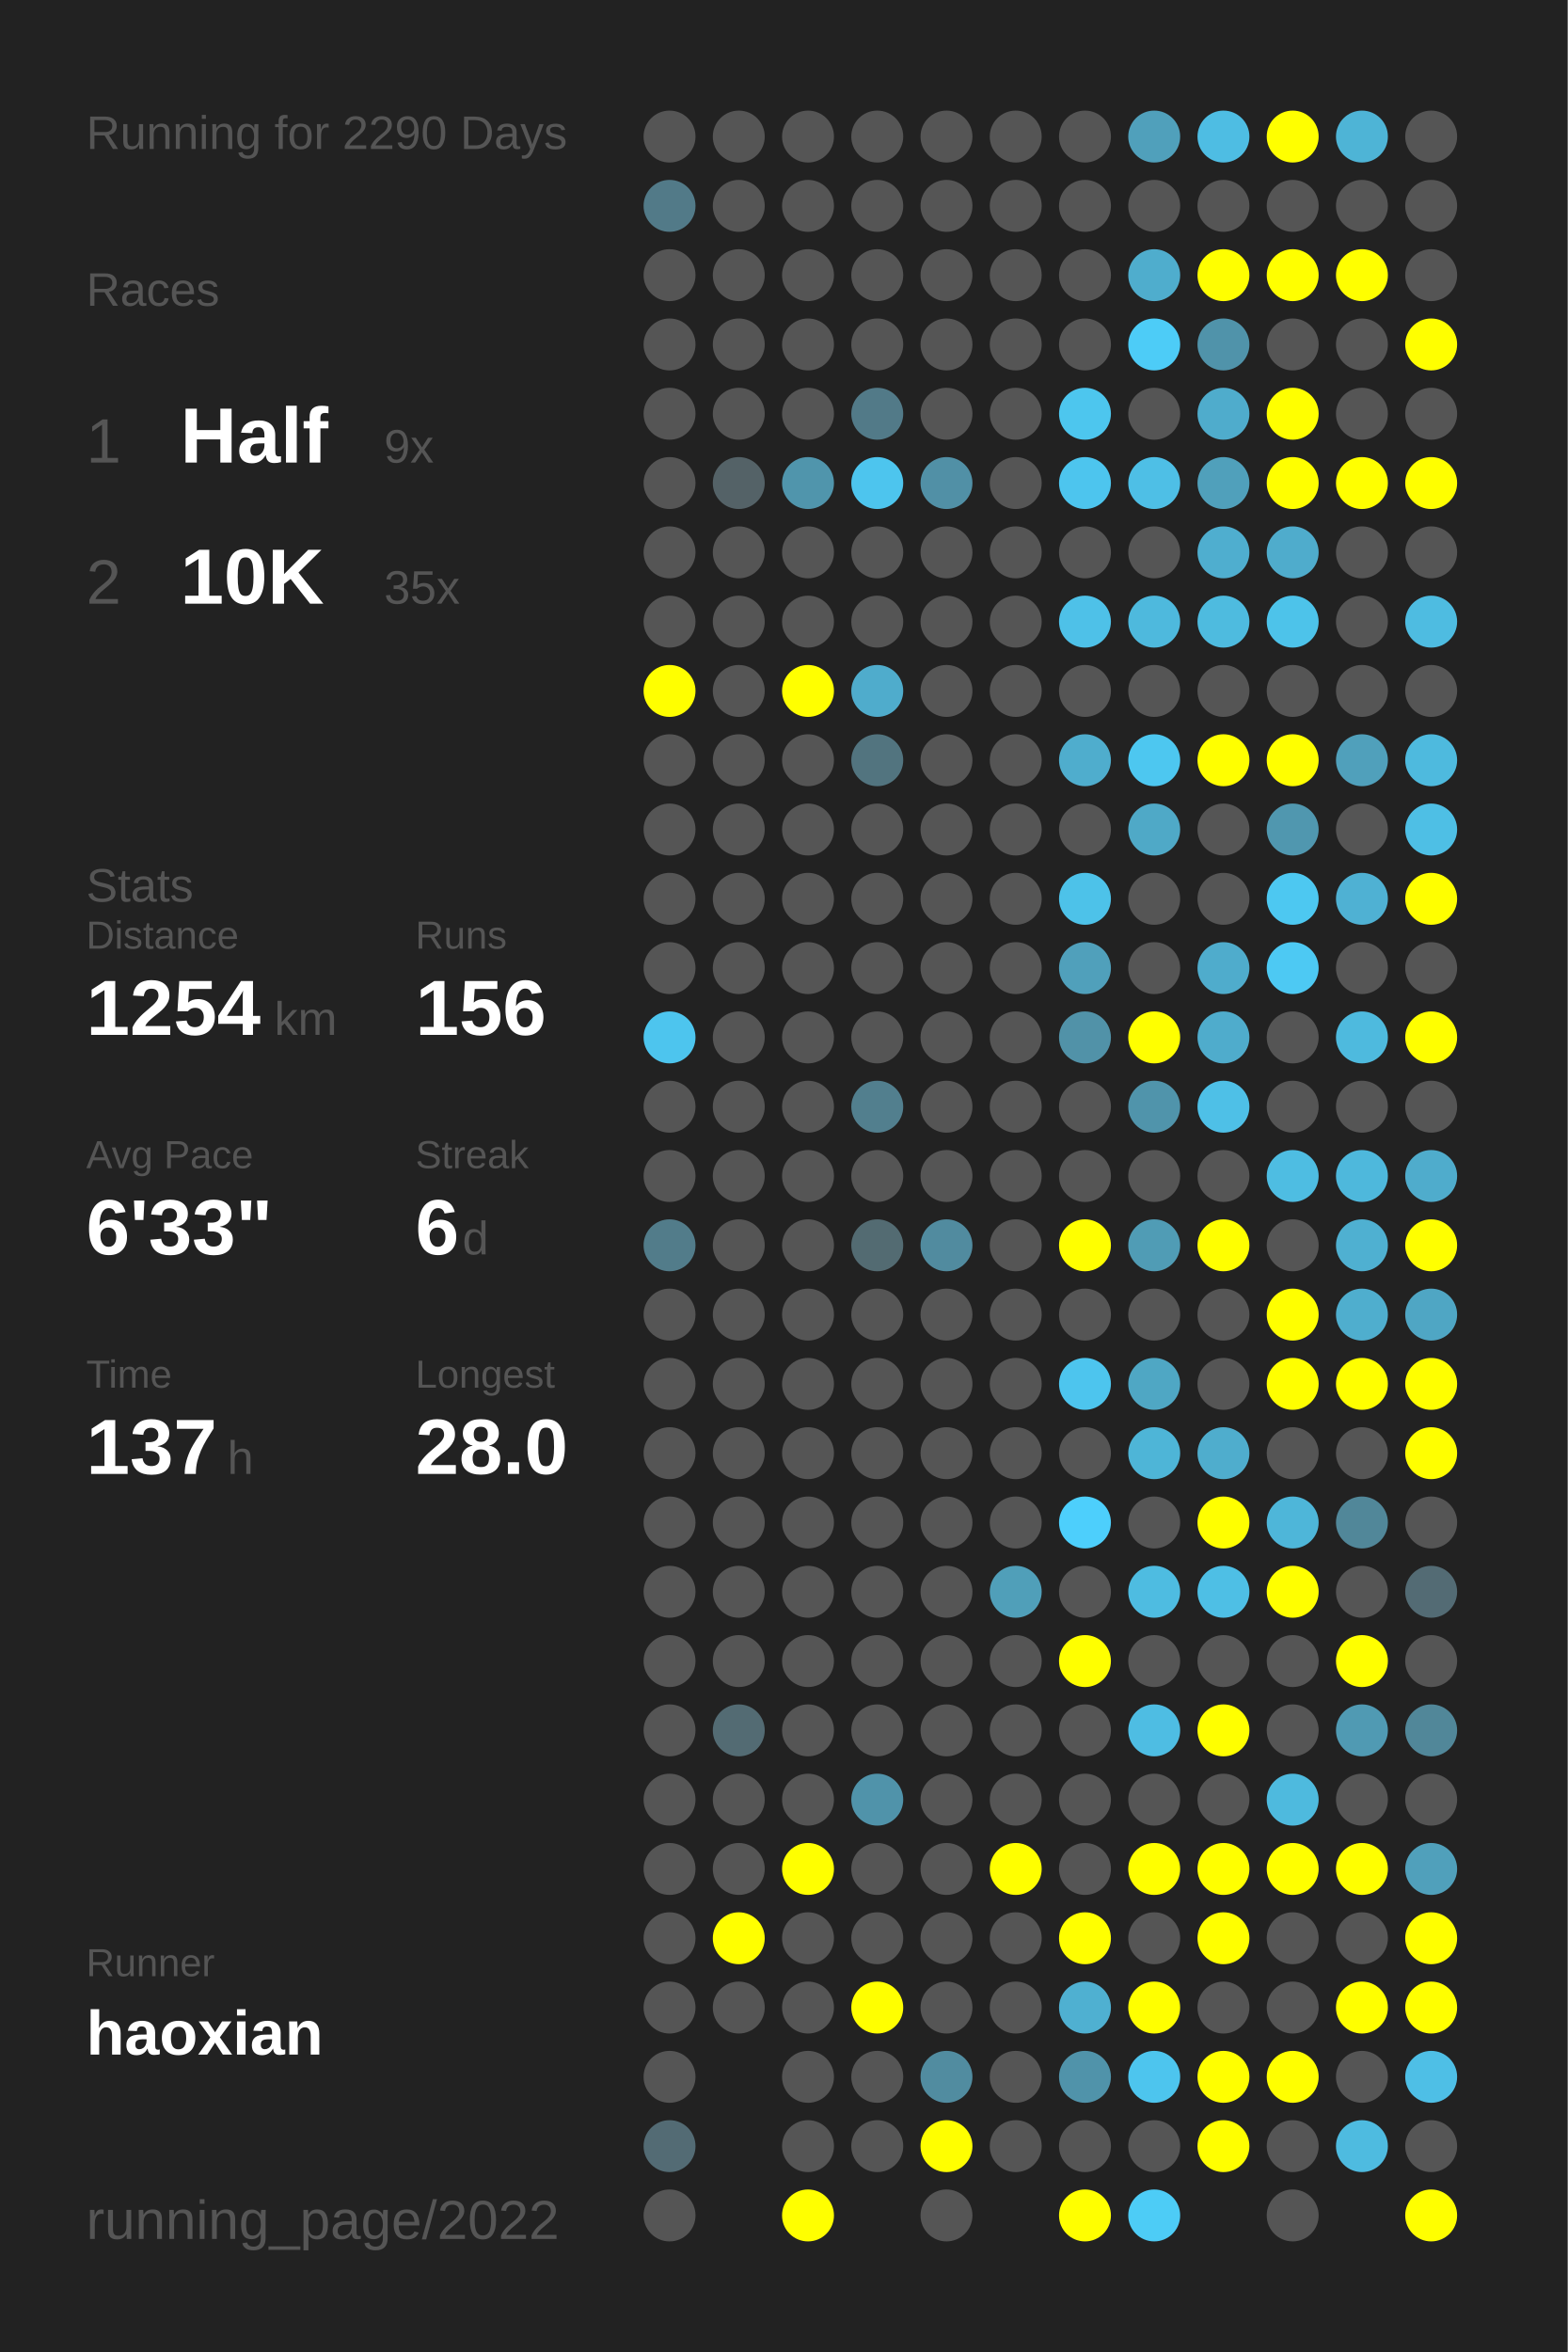
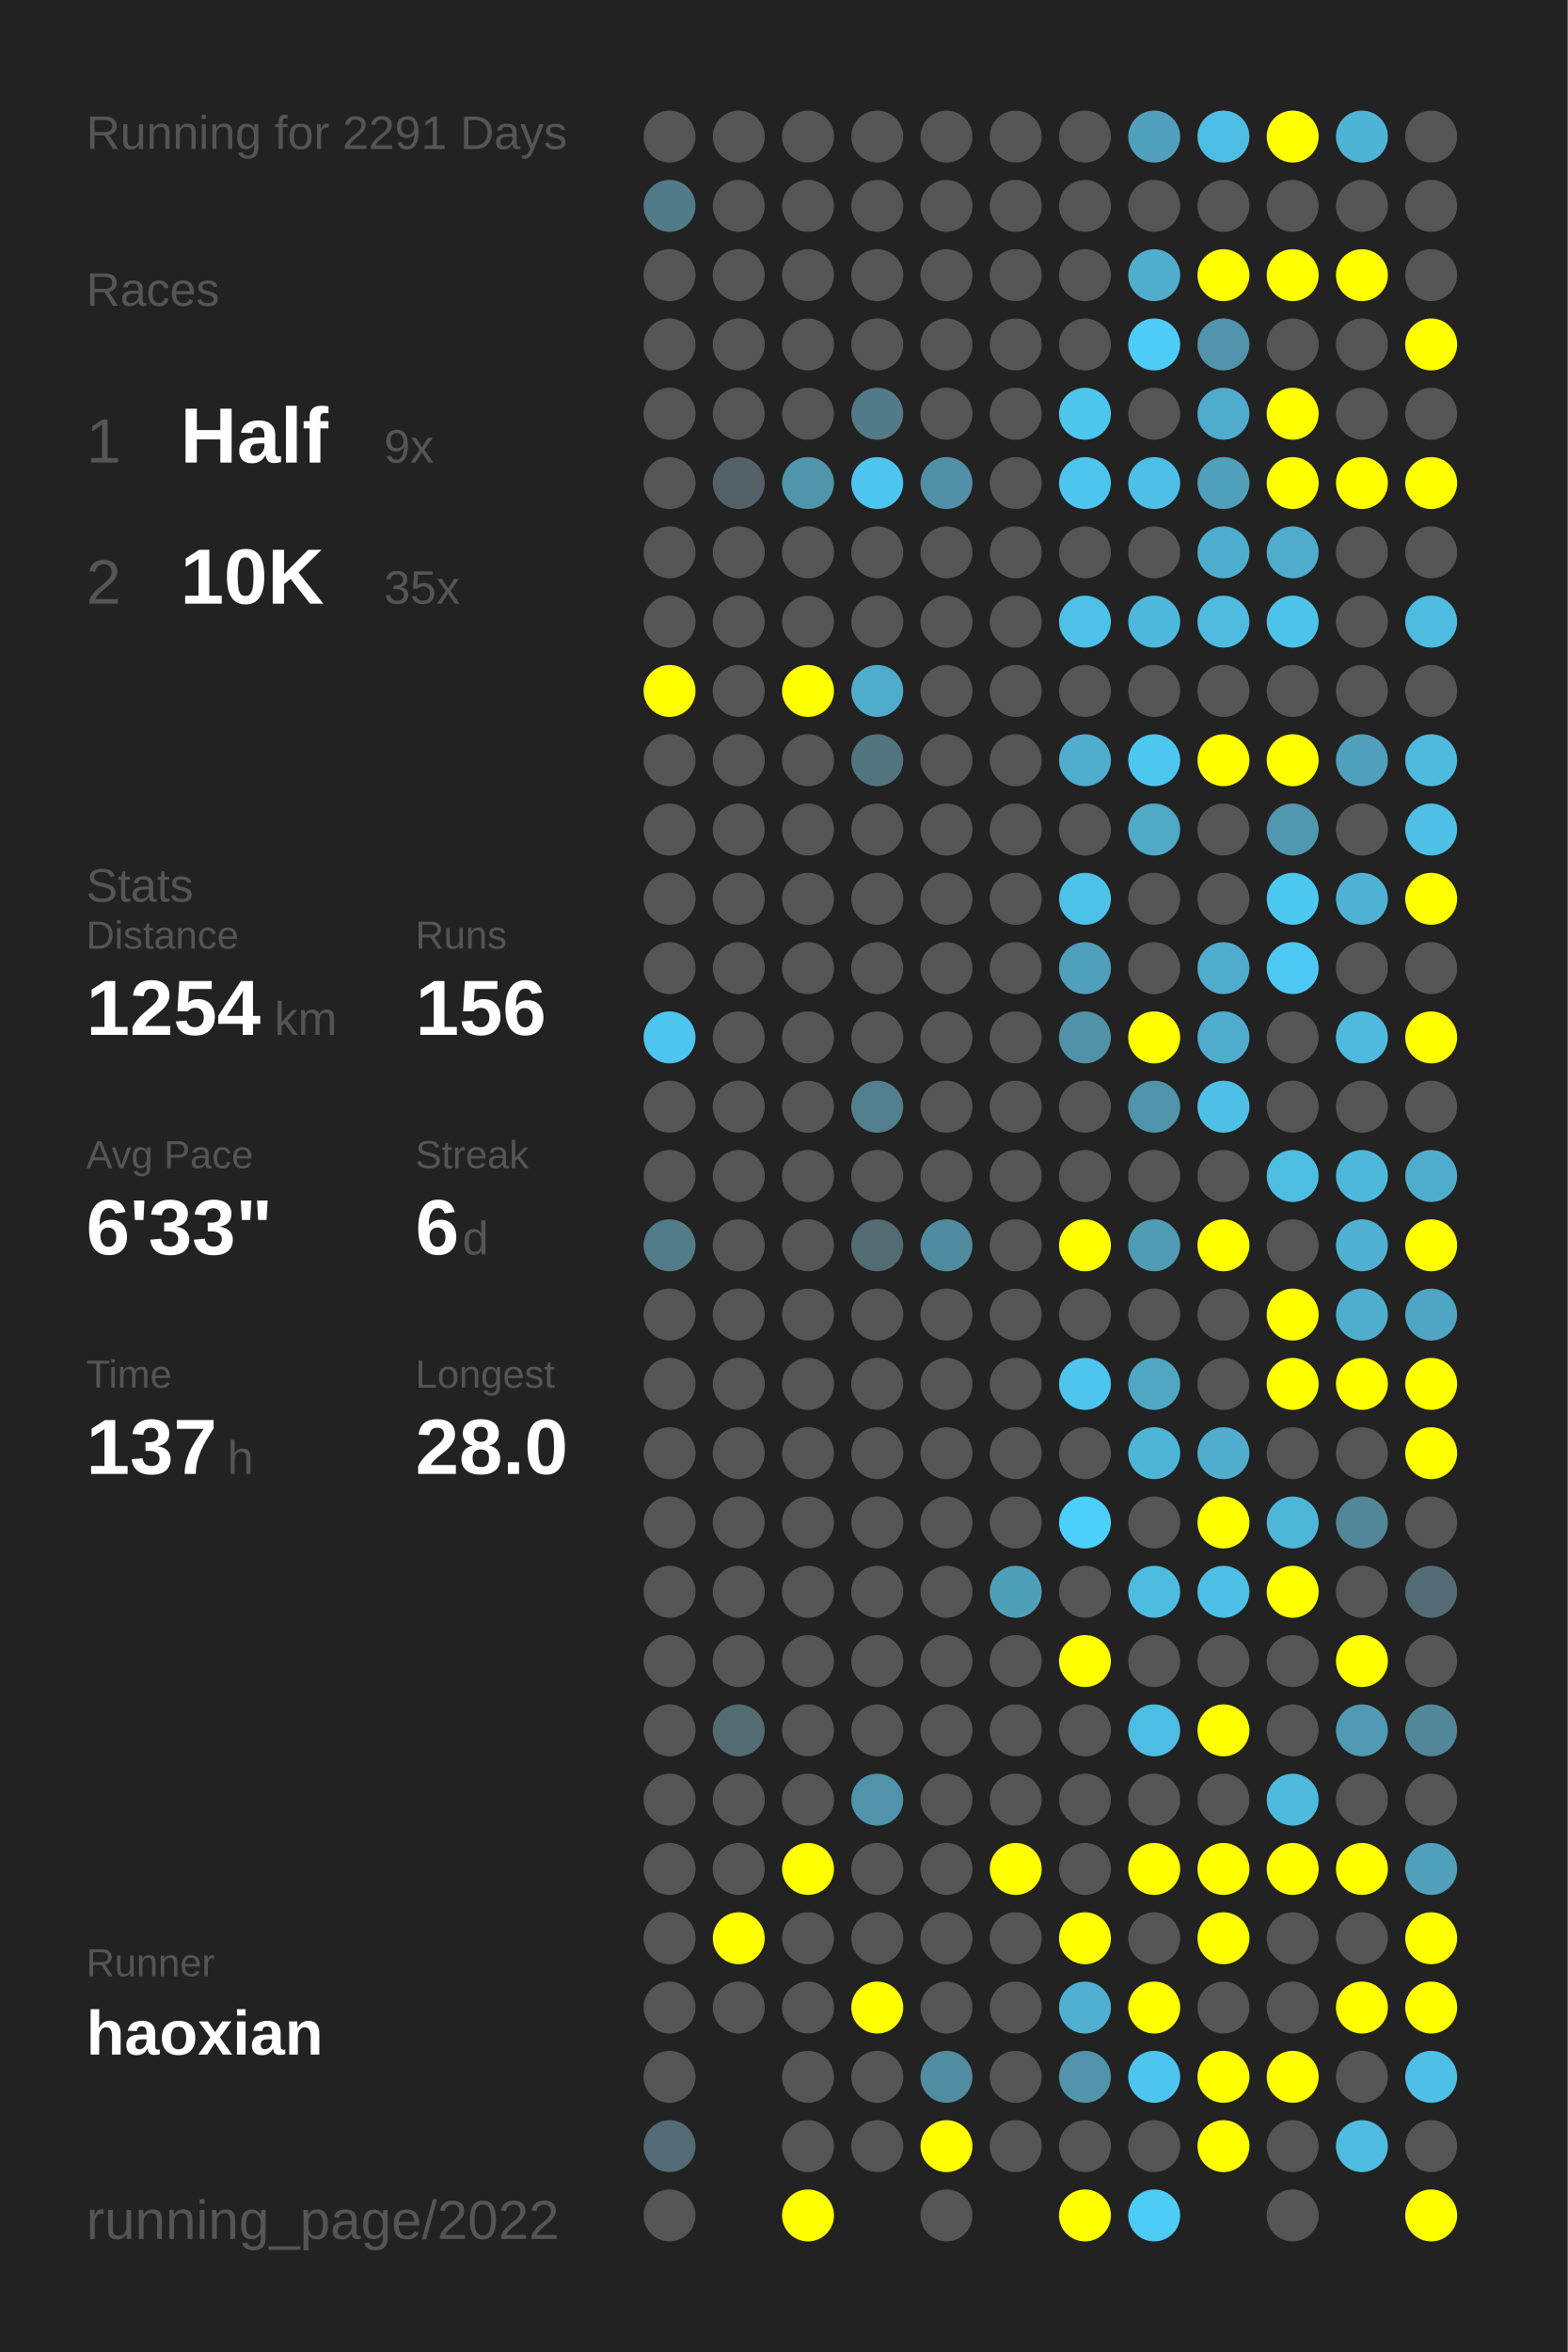
<svg xmlns="http://www.w3.org/2000/svg" baseProfile="full" height="300mm" version="1.1" viewBox="0,0,200,300" width="200mm">
  <defs />
  <rect fill="#222222" height="300" width="200" x="0" y="0" />
-   <text fill="#555555" style="font-size:6px; font-family:Arial;" x="11" y="19">Running for 2290 Days</text>
+   <text fill="#555555" style="font-size:6px; font-family:Arial;" x="11" y="19">Running for 2291 Days</text>
  <text fill="#555555" style="font-size:6px; font-family:Arial;" x="11" y="39">Races</text>
  <text fill="#555555" style="font-size:8px; font-family:Arial;" x="11" y="59">1</text>
  <text fill="#FFFFFF" style="font-size:10px; font-family:Arial; font-weight:bold;" x="23" y="59">Half</text>
  <text fill="#555555" style="font-size:6px; font-family:Arial;" x="49" y="59">9x</text>
  <text fill="#555555" style="font-size:8px; font-family:Arial;" x="11" y="77">2</text>
  <text fill="#FFFFFF" style="font-size:10px; font-family:Arial; font-weight:bold;" x="23" y="77">10K</text>
  <text fill="#555555" style="font-size:6px; font-family:Arial;" x="49" y="77">35x</text>
  <text fill="#555555" style="font-size:6px; font-family:Arial;" x="11" y="115">Stats</text>
  <text fill="#555555" style="font-size:5px; font-family:Arial;" x="11" y="121">Distance</text>
  <text fill="#FFFFFF" style="font-size:10px; font-family:Arial; font-weight:bold;" x="11" y="132">1254</text>
  <text fill="#555555" style="font-size:6px; font-family:Arial;" x="35" y="132">km</text>
  <text fill="#555555" style="font-size:5px; font-family:Arial;" x="53" y="121">Runs</text>
  <text fill="#FFFFFF" style="font-size:10px; font-family:Arial; font-weight:bold;" x="53" y="132">156</text>
  <text fill="#555555" style="font-size:5px; font-family:Arial;" x="11" y="149">Avg Pace</text>
  <text fill="#FFFFFF" style="font-size:10px; font-family:Arial; font-weight:bold;" x="11" y="160">6'33"</text>
  <text fill="#555555" style="font-size:5px; font-family:Arial;" x="53" y="149">Streak</text>
  <text fill="#FFFFFF" style="font-size:10px; font-family:Arial; font-weight:bold;" x="53" y="160">6</text>
  <text fill="#555555" style="font-size:6px; font-family:Arial;" x="59" y="160">d</text>
  <text fill="#555555" style="font-size:5px; font-family:Arial;" x="11" y="177">Time</text>
  <text fill="#FFFFFF" style="font-size:10px; font-family:Arial; font-weight:bold;" x="11" y="188">137</text>
  <text fill="#555555" style="font-size:6px; font-family:Arial;" x="29" y="188">h</text>
  <text fill="#555555" style="font-size:5px; font-family:Arial;" x="53" y="177">Longest</text>
  <text fill="#FFFFFF" style="font-size:10px; font-family:Arial; font-weight:bold;" x="53" y="188">28.0</text>
  <text fill="#555555" style="font-size:5px; font-family:Arial;" x="11" y="252.065">Runner</text>
  <text fill="#FFFFFF" style="font-size:8px; font-family:Arial; font-weight:bold;" x="11" y="262.065">haoxian</text>
  <text fill="#555555" style="font-size:7px; font-family:Arial;" x="11" y="285.581">running_page/2022</text>
  <circle cx="85.417" cy="17.419" fill="#555555" r="3.312" />
  <circle cx="85.417" cy="26.258" fill="#527a88" r="3.312" />
  <circle cx="85.417" cy="35.097" fill="#555555" r="3.312" />
  <circle cx="85.417" cy="43.935" fill="#555555" r="3.312" />
  <circle cx="85.417" cy="52.774" fill="#555555" r="3.312" />
  <circle cx="85.417" cy="61.613" fill="#555555" r="3.312" />
  <circle cx="85.417" cy="70.452" fill="#555555" r="3.312" />
  <circle cx="85.417" cy="79.29" fill="#555555" r="3.312" />
  <circle cx="85.417" cy="88.129" fill="#FFFF00" r="3.312" />
  <circle cx="85.417" cy="96.968" fill="#555555" r="3.312" />
  <circle cx="85.417" cy="105.806" fill="#555555" r="3.312" />
  <circle cx="85.417" cy="114.645" fill="#555555" r="3.312" />
  <circle cx="85.417" cy="123.484" fill="#555555" r="3.312" />
  <circle cx="85.417" cy="132.323" fill="#4dc5ee" r="3.312" />
  <circle cx="85.417" cy="141.161" fill="#555555" r="3.312" />
  <circle cx="85.417" cy="150" fill="#555555" r="3.312" />
  <circle cx="85.417" cy="158.839" fill="#527c8a" r="3.312" />
  <circle cx="85.417" cy="167.677" fill="#555555" r="3.312" />
  <circle cx="85.417" cy="176.516" fill="#555555" r="3.312" />
  <circle cx="85.417" cy="185.355" fill="#555555" r="3.312" />
  <circle cx="85.417" cy="194.194" fill="#555555" r="3.312" />
  <circle cx="85.417" cy="203.032" fill="#555555" r="3.312" />
  <circle cx="85.417" cy="211.871" fill="#555555" r="3.312" />
  <circle cx="85.417" cy="220.71" fill="#555555" r="3.312" />
  <circle cx="85.417" cy="229.548" fill="#555555" r="3.312" />
  <circle cx="85.417" cy="238.387" fill="#555555" r="3.312" />
  <circle cx="85.417" cy="247.226" fill="#555555" r="3.312" />
  <circle cx="85.417" cy="256.065" fill="#555555" r="3.312" />
  <circle cx="85.417" cy="264.903" fill="#555555" r="3.312" />
  <circle cx="85.417" cy="273.742" fill="#536b74" r="3.312" />
  <circle cx="85.417" cy="282.581" fill="#555555" r="3.312" />
  <circle cx="94.25" cy="17.419" fill="#555555" r="3.312" />
  <circle cx="94.25" cy="26.258" fill="#555555" r="3.312" />
  <circle cx="94.25" cy="35.097" fill="#555555" r="3.312" />
  <circle cx="94.25" cy="43.935" fill="#555555" r="3.312" />
  <circle cx="94.25" cy="52.774" fill="#555555" r="3.312" />
  <circle cx="94.25" cy="61.613" fill="#546267" r="3.312" />
  <circle cx="94.25" cy="70.452" fill="#555555" r="3.312" />
  <circle cx="94.25" cy="79.29" fill="#555555" r="3.312" />
  <circle cx="94.25" cy="88.129" fill="#555555" r="3.312" />
  <circle cx="94.25" cy="96.968" fill="#555555" r="3.312" />
  <circle cx="94.25" cy="105.806" fill="#555555" r="3.312" />
  <circle cx="94.25" cy="114.645" fill="#555555" r="3.312" />
  <circle cx="94.25" cy="123.484" fill="#555555" r="3.312" />
  <circle cx="94.25" cy="132.323" fill="#555555" r="3.312" />
  <circle cx="94.25" cy="141.161" fill="#555555" r="3.312" />
  <circle cx="94.25" cy="150" fill="#555555" r="3.312" />
  <circle cx="94.25" cy="158.839" fill="#555555" r="3.312" />
  <circle cx="94.25" cy="167.677" fill="#555555" r="3.312" />
  <circle cx="94.25" cy="176.516" fill="#555555" r="3.312" />
  <circle cx="94.25" cy="185.355" fill="#555555" r="3.312" />
  <circle cx="94.25" cy="194.194" fill="#555555" r="3.312" />
  <circle cx="94.25" cy="203.032" fill="#555555" r="3.312" />
  <circle cx="94.25" cy="211.871" fill="#555555" r="3.312" />
  <circle cx="94.25" cy="220.71" fill="#536b73" r="3.312" />
  <circle cx="94.25" cy="229.548" fill="#555555" r="3.312" />
  <circle cx="94.25" cy="238.387" fill="#555555" r="3.312" />
  <circle cx="94.25" cy="247.226" fill="#FFFF00" r="3.312" />
  <circle cx="94.25" cy="256.065" fill="#555555" r="3.312" />
  <circle cx="103.083" cy="17.419" fill="#555555" r="3.312" />
  <circle cx="103.083" cy="26.258" fill="#555555" r="3.312" />
  <circle cx="103.083" cy="35.097" fill="#555555" r="3.312" />
  <circle cx="103.083" cy="43.935" fill="#555555" r="3.312" />
  <circle cx="103.083" cy="52.774" fill="#555555" r="3.312" />
  <circle cx="103.083" cy="61.613" fill="#5095ac" r="3.312" />
  <circle cx="103.083" cy="70.452" fill="#555555" r="3.312" />
  <circle cx="103.083" cy="79.29" fill="#555555" r="3.312" />
  <circle cx="103.083" cy="88.129" fill="#FFFF00" r="3.312" />
  <circle cx="103.083" cy="96.968" fill="#555555" r="3.312" />
  <circle cx="103.083" cy="105.806" fill="#555555" r="3.312" />
  <circle cx="103.083" cy="114.645" fill="#555555" r="3.312" />
  <circle cx="103.083" cy="123.484" fill="#555555" r="3.312" />
  <circle cx="103.083" cy="132.323" fill="#555555" r="3.312" />
  <circle cx="103.083" cy="141.161" fill="#555555" r="3.312" />
  <circle cx="103.083" cy="150" fill="#555555" r="3.312" />
  <circle cx="103.083" cy="158.839" fill="#555555" r="3.312" />
  <circle cx="103.083" cy="167.677" fill="#555555" r="3.312" />
  <circle cx="103.083" cy="176.516" fill="#555555" r="3.312" />
  <circle cx="103.083" cy="185.355" fill="#555555" r="3.312" />
  <circle cx="103.083" cy="194.194" fill="#555555" r="3.312" />
  <circle cx="103.083" cy="203.032" fill="#555555" r="3.312" />
  <circle cx="103.083" cy="211.871" fill="#555555" r="3.312" />
  <circle cx="103.083" cy="220.71" fill="#555555" r="3.312" />
  <circle cx="103.083" cy="229.548" fill="#555555" r="3.312" />
  <circle cx="103.083" cy="238.387" fill="#FFFF00" r="3.312" />
  <circle cx="103.083" cy="247.226" fill="#555555" r="3.312" />
  <circle cx="103.083" cy="256.065" fill="#555555" r="3.312" />
  <circle cx="103.083" cy="264.903" fill="#555555" r="3.312" />
  <circle cx="103.083" cy="273.742" fill="#555555" r="3.312" />
  <circle cx="103.083" cy="282.581" fill="#FFFF00" r="3.312" />
  <circle cx="111.917" cy="17.419" fill="#555555" r="3.312" />
  <circle cx="111.917" cy="26.258" fill="#555555" r="3.312" />
  <circle cx="111.917" cy="35.097" fill="#555555" r="3.312" />
  <circle cx="111.917" cy="43.935" fill="#555555" r="3.312" />
  <circle cx="111.917" cy="52.774" fill="#527a88" r="3.312" />
  <circle cx="111.917" cy="61.613" fill="#4dc5ee" r="3.312" />
  <circle cx="111.917" cy="70.452" fill="#555555" r="3.312" />
  <circle cx="111.917" cy="79.29" fill="#555555" r="3.312" />
  <circle cx="111.917" cy="88.129" fill="#4faccc" r="3.312" />
  <circle cx="111.917" cy="96.968" fill="#52747f" r="3.312" />
  <circle cx="111.917" cy="105.806" fill="#555555" r="3.312" />
  <circle cx="111.917" cy="114.645" fill="#555555" r="3.312" />
  <circle cx="111.917" cy="123.484" fill="#555555" r="3.312" />
  <circle cx="111.917" cy="132.323" fill="#555555" r="3.312" />
  <circle cx="111.917" cy="141.161" fill="#527f8e" r="3.312" />
  <circle cx="111.917" cy="150" fill="#555555" r="3.312" />
  <circle cx="111.917" cy="158.839" fill="#536b72" r="3.312" />
  <circle cx="111.917" cy="167.677" fill="#555555" r="3.312" />
  <circle cx="111.917" cy="176.516" fill="#555555" r="3.312" />
  <circle cx="111.917" cy="185.355" fill="#555555" r="3.312" />
  <circle cx="111.917" cy="194.194" fill="#555555" r="3.312" />
  <circle cx="111.917" cy="203.032" fill="#555555" r="3.312" />
  <circle cx="111.917" cy="211.871" fill="#555555" r="3.312" />
  <circle cx="111.917" cy="220.71" fill="#555555" r="3.312" />
  <circle cx="111.917" cy="229.548" fill="#5093aa" r="3.312" />
  <circle cx="111.917" cy="238.387" fill="#555555" r="3.312" />
  <circle cx="111.917" cy="247.226" fill="#555555" r="3.312" />
  <circle cx="111.917" cy="256.065" fill="#FFFF00" r="3.312" />
  <circle cx="111.917" cy="264.903" fill="#555555" r="3.312" />
  <circle cx="111.917" cy="273.742" fill="#555555" r="3.312" />
  <circle cx="120.75" cy="17.419" fill="#555555" r="3.312" />
  <circle cx="120.75" cy="26.258" fill="#555555" r="3.312" />
  <circle cx="120.75" cy="35.097" fill="#555555" r="3.312" />
  <circle cx="120.75" cy="43.935" fill="#555555" r="3.312" />
  <circle cx="120.75" cy="52.774" fill="#555555" r="3.312" />
  <circle cx="120.75" cy="61.613" fill="#5190a6" r="3.312" />
  <circle cx="120.75" cy="70.452" fill="#555555" r="3.312" />
  <circle cx="120.75" cy="79.29" fill="#555555" r="3.312" />
  <circle cx="120.75" cy="88.129" fill="#555555" r="3.312" />
  <circle cx="120.75" cy="96.968" fill="#555555" r="3.312" />
  <circle cx="120.75" cy="105.806" fill="#555555" r="3.312" />
  <circle cx="120.75" cy="114.645" fill="#555555" r="3.312" />
  <circle cx="120.75" cy="123.484" fill="#555555" r="3.312" />
  <circle cx="120.75" cy="132.323" fill="#555555" r="3.312" />
  <circle cx="120.75" cy="141.161" fill="#555555" r="3.312" />
  <circle cx="120.75" cy="150" fill="#555555" r="3.312" />
  <circle cx="120.75" cy="158.839" fill="#518b9f" r="3.312" />
  <circle cx="120.75" cy="167.677" fill="#555555" r="3.312" />
  <circle cx="120.75" cy="176.516" fill="#555555" r="3.312" />
  <circle cx="120.75" cy="185.355" fill="#555555" r="3.312" />
  <circle cx="120.75" cy="194.194" fill="#555555" r="3.312" />
  <circle cx="120.75" cy="203.032" fill="#555555" r="3.312" />
  <circle cx="120.75" cy="211.871" fill="#555555" r="3.312" />
  <circle cx="120.75" cy="220.71" fill="#555555" r="3.312" />
  <circle cx="120.75" cy="229.548" fill="#555555" r="3.312" />
  <circle cx="120.75" cy="238.387" fill="#555555" r="3.312" />
  <circle cx="120.75" cy="247.226" fill="#555555" r="3.312" />
  <circle cx="120.75" cy="256.065" fill="#555555" r="3.312" />
  <circle cx="120.75" cy="264.903" fill="#518ca0" r="3.312" />
  <circle cx="120.75" cy="273.742" fill="#FFFF00" r="3.312" />
  <circle cx="120.75" cy="282.581" fill="#555555" r="3.312" />
  <circle cx="129.583" cy="17.419" fill="#555555" r="3.312" />
  <circle cx="129.583" cy="26.258" fill="#555555" r="3.312" />
  <circle cx="129.583" cy="35.097" fill="#555555" r="3.312" />
  <circle cx="129.583" cy="43.935" fill="#555555" r="3.312" />
  <circle cx="129.583" cy="52.774" fill="#555555" r="3.312" />
  <circle cx="129.583" cy="61.613" fill="#555555" r="3.312" />
  <circle cx="129.583" cy="70.452" fill="#555555" r="3.312" />
  <circle cx="129.583" cy="79.29" fill="#555555" r="3.312" />
  <circle cx="129.583" cy="88.129" fill="#555555" r="3.312" />
  <circle cx="129.583" cy="96.968" fill="#555555" r="3.312" />
  <circle cx="129.583" cy="105.806" fill="#555555" r="3.312" />
  <circle cx="129.583" cy="114.645" fill="#555555" r="3.312" />
  <circle cx="129.583" cy="123.484" fill="#555555" r="3.312" />
  <circle cx="129.583" cy="132.323" fill="#555555" r="3.312" />
  <circle cx="129.583" cy="141.161" fill="#555555" r="3.312" />
  <circle cx="129.583" cy="150" fill="#555555" r="3.312" />
  <circle cx="129.583" cy="158.839" fill="#555555" r="3.312" />
  <circle cx="129.583" cy="167.677" fill="#555555" r="3.312" />
  <circle cx="129.583" cy="176.516" fill="#555555" r="3.312" />
  <circle cx="129.583" cy="185.355" fill="#555555" r="3.312" />
  <circle cx="129.583" cy="194.194" fill="#555555" r="3.312" />
  <circle cx="129.583" cy="203.032" fill="#509fb9" r="3.312" />
  <circle cx="129.583" cy="211.871" fill="#555555" r="3.312" />
  <circle cx="129.583" cy="220.71" fill="#555555" r="3.312" />
  <circle cx="129.583" cy="229.548" fill="#555555" r="3.312" />
  <circle cx="129.583" cy="238.387" fill="#FFFF00" r="3.312" />
  <circle cx="129.583" cy="247.226" fill="#555555" r="3.312" />
  <circle cx="129.583" cy="256.065" fill="#555555" r="3.312" />
  <circle cx="129.583" cy="264.903" fill="#555555" r="3.312" />
  <circle cx="129.583" cy="273.742" fill="#555555" r="3.312" />
  <circle cx="138.417" cy="17.419" fill="#555555" r="3.312" />
  <circle cx="138.417" cy="26.258" fill="#555555" r="3.312" />
  <circle cx="138.417" cy="35.097" fill="#555555" r="3.312" />
  <circle cx="138.417" cy="43.935" fill="#555555" r="3.312" />
  <circle cx="138.417" cy="52.774" fill="#4dc6ee" r="3.312" />
  <circle cx="138.417" cy="61.613" fill="#4dc5ee" r="3.312" />
  <circle cx="138.417" cy="70.452" fill="#555555" r="3.312" />
  <circle cx="138.417" cy="79.29" fill="#4ec1e8" r="3.312" />
  <circle cx="138.417" cy="88.129" fill="#555555" r="3.312" />
  <circle cx="138.417" cy="96.968" fill="#4fadcd" r="3.312" />
  <circle cx="138.417" cy="105.806" fill="#555555" r="3.312" />
  <circle cx="138.417" cy="114.645" fill="#4dc2e9" r="3.312" />
  <circle cx="138.417" cy="123.484" fill="#50a0bb" r="3.312" />
  <circle cx="138.417" cy="132.323" fill="#5192a8" r="3.312" />
  <circle cx="138.417" cy="141.161" fill="#555555" r="3.312" />
  <circle cx="138.417" cy="150" fill="#555555" r="3.312" />
  <circle cx="138.417" cy="158.839" fill="#FFFF00" r="3.312" />
  <circle cx="138.417" cy="167.677" fill="#555555" r="3.312" />
  <circle cx="138.417" cy="176.516" fill="#4dc5ee" r="3.312" />
  <circle cx="138.417" cy="185.355" fill="#555555" r="3.312" />
  <circle cx="138.417" cy="194.194" fill="#4dcffc" r="3.312" />
  <circle cx="138.417" cy="203.032" fill="#555555" r="3.312" />
  <circle cx="138.417" cy="211.871" fill="#FFFF00" r="3.312" />
  <circle cx="138.417" cy="220.71" fill="#555555" r="3.312" />
  <circle cx="138.417" cy="229.548" fill="#555555" r="3.312" />
  <circle cx="138.417" cy="238.387" fill="#555555" r="3.312" />
  <circle cx="138.417" cy="247.226" fill="#FFFF00" r="3.312" />
  <circle cx="138.417" cy="256.065" fill="#4fb0d1" r="3.312" />
  <circle cx="138.417" cy="264.903" fill="#5093aa" r="3.312" />
  <circle cx="138.417" cy="273.742" fill="#555555" r="3.312" />
  <circle cx="138.417" cy="282.581" fill="#FFFF00" r="3.312" />
  <circle cx="147.25" cy="17.419" fill="#50a0bb" r="3.312" />
  <circle cx="147.25" cy="26.258" fill="#555555" r="3.312" />
  <circle cx="147.25" cy="35.097" fill="#4fadcd" r="3.312" />
  <circle cx="147.25" cy="43.935" fill="#4dccf7" r="3.312" />
  <circle cx="147.25" cy="52.774" fill="#555555" r="3.312" />
  <circle cx="147.25" cy="61.613" fill="#4ebfe6" r="3.312" />
  <circle cx="147.25" cy="70.452" fill="#555555" r="3.312" />
  <circle cx="147.25" cy="79.29" fill="#4eb9dd" r="3.312" />
  <circle cx="147.25" cy="88.129" fill="#555555" r="3.312" />
  <circle cx="147.25" cy="96.968" fill="#4dc7f0" r="3.312" />
  <circle cx="147.25" cy="105.806" fill="#4fa9c7" r="3.312" />
  <circle cx="147.25" cy="114.645" fill="#555555" r="3.312" />
  <circle cx="147.25" cy="123.484" fill="#555555" r="3.312" />
  <circle cx="147.25" cy="132.323" fill="#FFFF00" r="3.312" />
  <circle cx="147.25" cy="141.161" fill="#5094ab" r="3.312" />
  <circle cx="147.25" cy="150" fill="#555555" r="3.312" />
  <circle cx="147.25" cy="158.839" fill="#509cb5" r="3.312" />
  <circle cx="147.25" cy="167.677" fill="#555555" r="3.312" />
  <circle cx="147.25" cy="176.516" fill="#4fa7c4" r="3.312" />
  <circle cx="147.25" cy="185.355" fill="#4eb5d7" r="3.312" />
  <circle cx="147.25" cy="194.194" fill="#555555" r="3.312" />
  <circle cx="147.25" cy="203.032" fill="#4ebce1" r="3.312" />
  <circle cx="147.25" cy="211.871" fill="#555555" r="3.312" />
  <circle cx="147.25" cy="220.71" fill="#4ebde3" r="3.312" />
  <circle cx="147.25" cy="229.548" fill="#555555" r="3.312" />
  <circle cx="147.25" cy="238.387" fill="#FFFF00" r="3.312" />
  <circle cx="147.25" cy="247.226" fill="#555555" r="3.312" />
  <circle cx="147.25" cy="256.065" fill="#FFFF00" r="3.312" />
  <circle cx="147.25" cy="264.903" fill="#4dc5ee" r="3.312" />
  <circle cx="147.25" cy="273.742" fill="#555555" r="3.312" />
  <circle cx="147.25" cy="282.581" fill="#4dccf6" r="3.312" />
  <circle cx="156.083" cy="17.419" fill="#4ebde3" r="3.312" />
  <circle cx="156.083" cy="26.258" fill="#555555" r="3.312" />
  <circle cx="156.083" cy="35.097" fill="#FFFF00" r="3.312" />
  <circle cx="156.083" cy="43.935" fill="#5093aa" r="3.312" />
  <circle cx="156.083" cy="52.774" fill="#4faccc" r="3.312" />
  <circle cx="156.083" cy="61.613" fill="#50a0bb" r="3.312" />
  <circle cx="156.083" cy="70.452" fill="#4faecf" r="3.312" />
  <circle cx="156.083" cy="79.29" fill="#4ebbdf" r="3.312" />
  <circle cx="156.083" cy="88.129" fill="#555555" r="3.312" />
  <circle cx="156.083" cy="96.968" fill="#FFFF00" r="3.312" />
  <circle cx="156.083" cy="105.806" fill="#555555" r="3.312" />
  <circle cx="156.083" cy="114.645" fill="#555555" r="3.312" />
  <circle cx="156.083" cy="123.484" fill="#4faccc" r="3.312" />
  <circle cx="156.083" cy="132.323" fill="#4faccc" r="3.312" />
  <circle cx="156.083" cy="141.161" fill="#4ec0e7" r="3.312" />
  <circle cx="156.083" cy="150" fill="#555555" r="3.312" />
  <circle cx="156.083" cy="158.839" fill="#FFFF00" r="3.312" />
  <circle cx="156.083" cy="167.677" fill="#555555" r="3.312" />
  <circle cx="156.083" cy="176.516" fill="#555555" r="3.312" />
  <circle cx="156.083" cy="185.355" fill="#4fadcd" r="3.312" />
  <circle cx="156.083" cy="194.194" fill="#FFFF00" r="3.312" />
  <circle cx="156.083" cy="203.032" fill="#4ebfe5" r="3.312" />
  <circle cx="156.083" cy="211.871" fill="#555555" r="3.312" />
  <circle cx="156.083" cy="220.71" fill="#FFFF00" r="3.312" />
  <circle cx="156.083" cy="229.548" fill="#555555" r="3.312" />
  <circle cx="156.083" cy="238.387" fill="#FFFF00" r="3.312" />
  <circle cx="156.083" cy="247.226" fill="#FFFF00" r="3.312" />
  <circle cx="156.083" cy="256.065" fill="#555555" r="3.312" />
  <circle cx="156.083" cy="264.903" fill="#FFFF00" r="3.312" />
  <circle cx="156.083" cy="273.742" fill="#FFFF00" r="3.312" />
  <circle cx="164.917" cy="17.419" fill="#FFFF00" r="3.312" />
  <circle cx="164.917" cy="26.258" fill="#555555" r="3.312" />
  <circle cx="164.917" cy="35.097" fill="#FFFF00" r="3.312" />
  <circle cx="164.917" cy="43.935" fill="#555555" r="3.312" />
  <circle cx="164.917" cy="52.774" fill="#FFFF00" r="3.312" />
  <circle cx="164.917" cy="61.613" fill="#FFFF00" r="3.312" />
  <circle cx="164.917" cy="70.452" fill="#4faccc" r="3.312" />
  <circle cx="164.917" cy="79.29" fill="#4dc3ea" r="3.312" />
  <circle cx="164.917" cy="88.129" fill="#555555" r="3.312" />
  <circle cx="164.917" cy="96.968" fill="#FFFF00" r="3.312" />
  <circle cx="164.917" cy="105.806" fill="#5097af" r="3.312" />
  <circle cx="164.917" cy="114.645" fill="#4dc8f1" r="3.312" />
  <circle cx="164.917" cy="123.484" fill="#4dc9f3" r="3.312" />
  <circle cx="164.917" cy="132.323" fill="#555555" r="3.312" />
  <circle cx="164.917" cy="141.161" fill="#555555" r="3.312" />
  <circle cx="164.917" cy="150" fill="#4ebde2" r="3.312" />
  <circle cx="164.917" cy="158.839" fill="#555555" r="3.312" />
  <circle cx="164.917" cy="167.677" fill="#FFFF00" r="3.312" />
  <circle cx="164.917" cy="176.516" fill="#FFFF00" r="3.312" />
  <circle cx="164.917" cy="185.355" fill="#555555" r="3.312" />
  <circle cx="164.917" cy="194.194" fill="#4eb6d9" r="3.312" />
  <circle cx="164.917" cy="203.032" fill="#FFFF00" r="3.312" />
  <circle cx="164.917" cy="211.871" fill="#555555" r="3.312" />
  <circle cx="164.917" cy="220.71" fill="#555555" r="3.312" />
  <circle cx="164.917" cy="229.548" fill="#4ebade" r="3.312" />
  <circle cx="164.917" cy="238.387" fill="#FFFF00" r="3.312" />
  <circle cx="164.917" cy="247.226" fill="#555555" r="3.312" />
  <circle cx="164.917" cy="256.065" fill="#555555" r="3.312" />
  <circle cx="164.917" cy="264.903" fill="#FFFF00" r="3.312" />
  <circle cx="164.917" cy="273.742" fill="#555555" r="3.312" />
  <circle cx="164.917" cy="282.581" fill="#555555" r="3.312" />
  <circle cx="173.75" cy="17.419" fill="#4eb4d6" r="3.312" />
  <circle cx="173.75" cy="26.258" fill="#555555" r="3.312" />
  <circle cx="173.75" cy="35.097" fill="#FFFF00" r="3.312" />
  <circle cx="173.75" cy="43.935" fill="#555555" r="3.312" />
  <circle cx="173.75" cy="52.774" fill="#555555" r="3.312" />
  <circle cx="173.75" cy="61.613" fill="#FFFF00" r="3.312" />
  <circle cx="173.75" cy="70.452" fill="#555555" r="3.312" />
  <circle cx="173.75" cy="79.29" fill="#555555" r="3.312" />
  <circle cx="173.75" cy="88.129" fill="#555555" r="3.312" />
  <circle cx="173.75" cy="96.968" fill="#50a0bb" r="3.312" />
  <circle cx="173.75" cy="105.806" fill="#555555" r="3.312" />
  <circle cx="173.75" cy="114.645" fill="#4fb1d3" r="3.312" />
  <circle cx="173.75" cy="123.484" fill="#555555" r="3.312" />
  <circle cx="173.75" cy="132.323" fill="#4ebade" r="3.312" />
  <circle cx="173.75" cy="141.161" fill="#555555" r="3.312" />
  <circle cx="173.75" cy="150" fill="#4eb8dc" r="3.312" />
  <circle cx="173.75" cy="158.839" fill="#4fb0d1" r="3.312" />
  <circle cx="173.75" cy="167.677" fill="#4faece" r="3.312" />
  <circle cx="173.75" cy="176.516" fill="#FFFF00" r="3.312" />
  <circle cx="173.75" cy="185.355" fill="#555555" r="3.312" />
  <circle cx="173.75" cy="194.194" fill="#518799" r="3.312" />
  <circle cx="173.75" cy="203.032" fill="#555555" r="3.312" />
  <circle cx="173.75" cy="211.871" fill="#FFFF00" r="3.312" />
  <circle cx="173.75" cy="220.71" fill="#509ab3" r="3.312" />
  <circle cx="173.75" cy="229.548" fill="#555555" r="3.312" />
  <circle cx="173.75" cy="238.387" fill="#FFFF00" r="3.312" />
  <circle cx="173.75" cy="247.226" fill="#555555" r="3.312" />
  <circle cx="173.75" cy="256.065" fill="#FFFF00" r="3.312" />
  <circle cx="173.75" cy="264.903" fill="#555555" r="3.312" />
  <circle cx="173.75" cy="273.742" fill="#4ebbe0" r="3.312" />
  <circle cx="182.583" cy="17.419" fill="#555555" r="3.312" />
  <circle cx="182.583" cy="26.258" fill="#555555" r="3.312" />
  <circle cx="182.583" cy="35.097" fill="#555555" r="3.312" />
  <circle cx="182.583" cy="43.935" fill="#FFFF00" r="3.312" />
  <circle cx="182.583" cy="52.774" fill="#555555" r="3.312" />
  <circle cx="182.583" cy="61.613" fill="#FFFF00" r="3.312" />
  <circle cx="182.583" cy="70.452" fill="#555555" r="3.312" />
  <circle cx="182.583" cy="79.29" fill="#4ebce1" r="3.312" />
  <circle cx="182.583" cy="88.129" fill="#555555" r="3.312" />
  <circle cx="182.583" cy="96.968" fill="#4ebade" r="3.312" />
  <circle cx="182.583" cy="105.806" fill="#4ebfe5" r="3.312" />
  <circle cx="182.583" cy="114.645" fill="#FFFF00" r="3.312" />
  <circle cx="182.583" cy="123.484" fill="#555555" r="3.312" />
  <circle cx="182.583" cy="132.323" fill="#FFFF00" r="3.312" />
  <circle cx="182.583" cy="141.161" fill="#555555" r="3.312" />
  <circle cx="182.583" cy="150" fill="#4faccc" r="3.312" />
  <circle cx="182.583" cy="158.839" fill="#FFFF00" r="3.312" />
  <circle cx="182.583" cy="167.677" fill="#4fa6c4" r="3.312" />
  <circle cx="182.583" cy="176.516" fill="#FFFF00" r="3.312" />
  <circle cx="182.583" cy="185.355" fill="#FFFF00" r="3.312" />
  <circle cx="182.583" cy="194.194" fill="#555555" r="3.312" />
  <circle cx="182.583" cy="203.032" fill="#536b74" r="3.312" />
  <circle cx="182.583" cy="211.871" fill="#555555" r="3.312" />
  <circle cx="182.583" cy="220.71" fill="#518799" r="3.312" />
  <circle cx="182.583" cy="229.548" fill="#555555" r="3.312" />
  <circle cx="182.583" cy="238.387" fill="#50a0bb" r="3.312" />
  <circle cx="182.583" cy="247.226" fill="#FFFF00" r="3.312" />
  <circle cx="182.583" cy="256.065" fill="#FFFF00" r="3.312" />
  <circle cx="182.583" cy="264.903" fill="#4ebfe6" r="3.312" />
  <circle cx="182.583" cy="273.742" fill="#555555" r="3.312" />
  <circle cx="182.583" cy="282.581" fill="#FFFF00" r="3.312" />
</svg>
